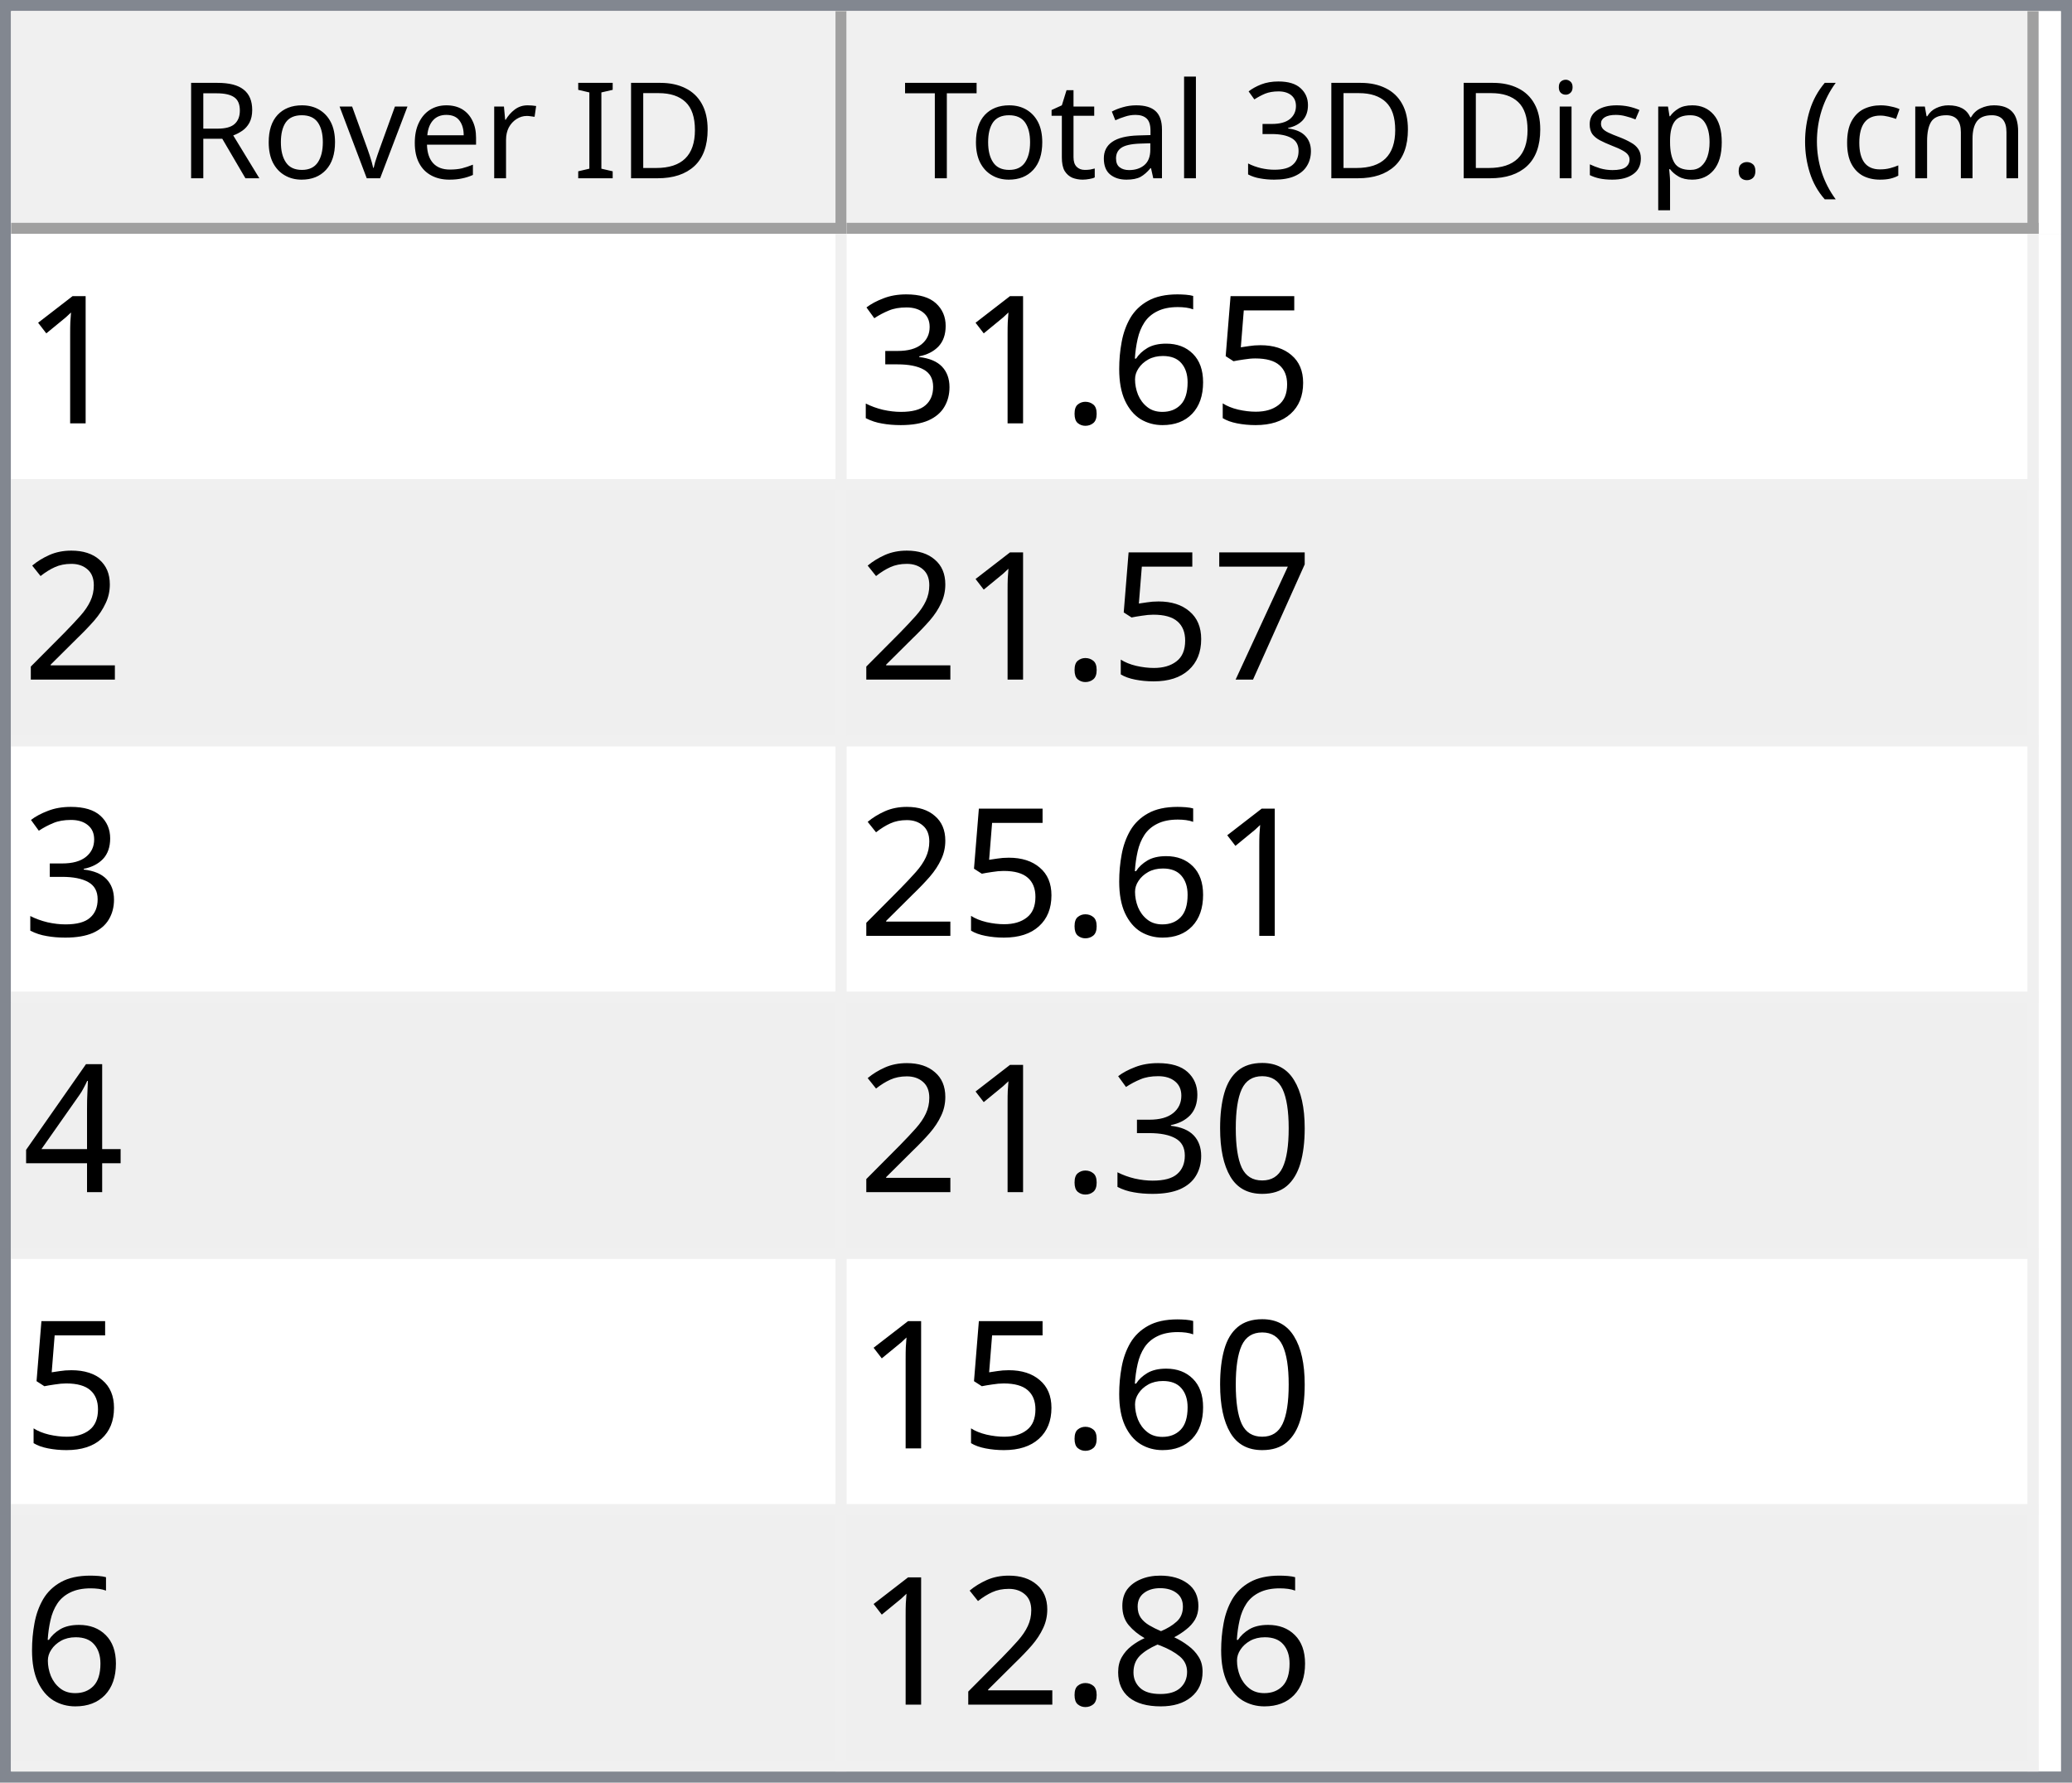
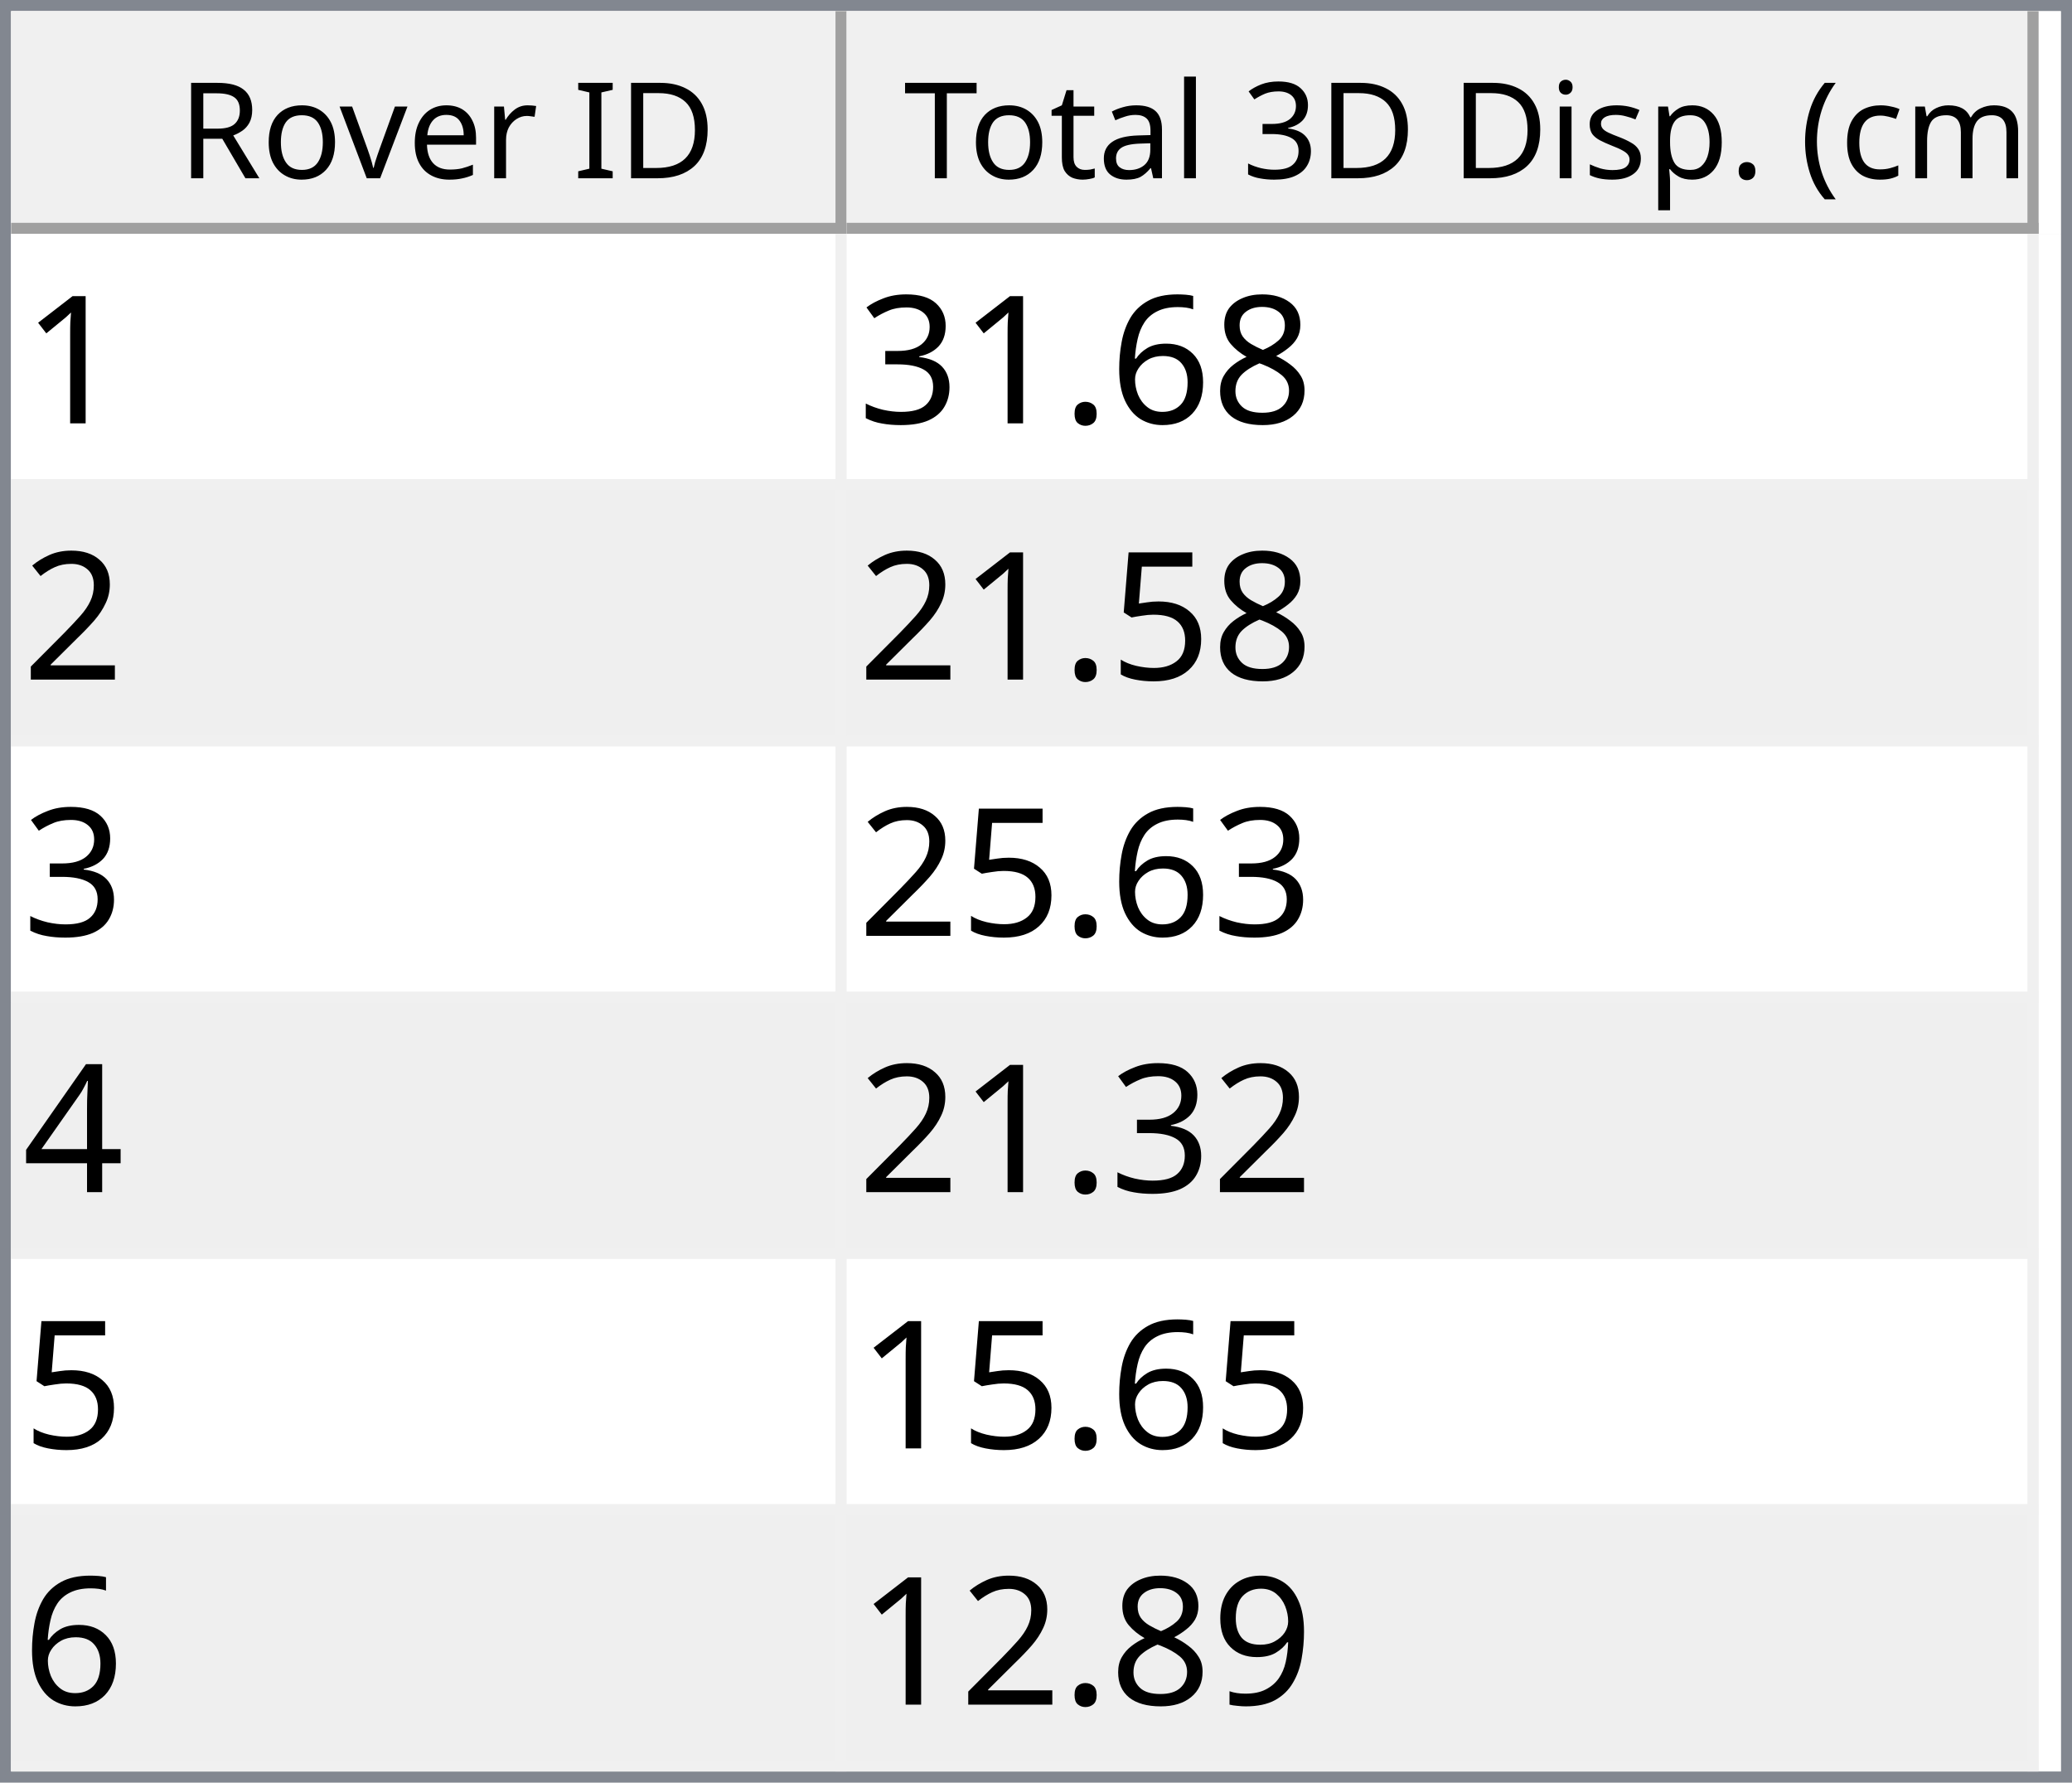
<svg xmlns="http://www.w3.org/2000/svg" style="fill-opacity:1; color-rendering:auto; color-interpolation:auto; text-rendering:auto; stroke:black; stroke-linecap:square; stroke-miterlimit:10; shape-rendering:auto; stroke-opacity:1; fill:black; stroke-dasharray:none; font-weight:normal; stroke-width:1; font-family:'Dialog'; font-style:normal; stroke-linejoin:miter; font-size:12px; stroke-dashoffset:0; image-rendering:auto;" width="186" height="160">
  <defs id="genericDefs" />
  <g>
    <defs id="defs1">
      <clipPath clipPathUnits="userSpaceOnUse" id="clipPath1">
        <path d="M0 0 L186 0 L186 160 L0 160 L0 0 Z" />
      </clipPath>
      <clipPath clipPathUnits="userSpaceOnUse" id="clipPath2">
        <path d="M0 0 L0 160 L186 160 L186 0 Z" />
      </clipPath>
      <clipPath clipPathUnits="userSpaceOnUse" id="clipPath3">
        <path d="M0 0 L0 20 L184 20 L184 0 Z" />
      </clipPath>
      <clipPath clipPathUnits="userSpaceOnUse" id="clipPath4">
        <path d="M0 0 L0 20 L75 20 L75 0 Z" />
      </clipPath>
      <clipPath clipPathUnits="userSpaceOnUse" id="clipPath5">
        <path d="M1 1 L1 19 L74 19 L74 1 Z" />
      </clipPath>
      <clipPath clipPathUnits="userSpaceOnUse" id="clipPath6">
        <path d="M0 0 L0 18 L73 18 L73 0 Z" />
      </clipPath>
      <clipPath clipPathUnits="userSpaceOnUse" id="clipPath7">
        <path d="M-0.5 -0.5 L-0.5 19.5 L74.5 19.5 L74.5 -0.5 Z" />
      </clipPath>
      <clipPath clipPathUnits="userSpaceOnUse" id="clipPath8">
        <path d="M0 0 L0 20 L107 20 L107 0 Z" />
      </clipPath>
      <clipPath clipPathUnits="userSpaceOnUse" id="clipPath9">
        <path d="M1 1 L1 19 L106 19 L106 1 Z" />
      </clipPath>
      <clipPath clipPathUnits="userSpaceOnUse" id="clipPath10">
        <path d="M0 0 L0 18 L105 18 L105 0 Z" />
      </clipPath>
      <clipPath clipPathUnits="userSpaceOnUse" id="clipPath11">
        <path d="M-0.5 -0.5 L-0.5 19.5 L106.5 19.5 L106.5 -0.5 Z" />
      </clipPath>
      <clipPath clipPathUnits="userSpaceOnUse" id="clipPath12">
        <path d="M0 0 L0 138 L184 138 L184 0 Z" />
      </clipPath>
      <clipPath clipPathUnits="userSpaceOnUse" id="clipPath13">
        <path d="M0 0 L0 138 L182 138 L182 0 Z" />
      </clipPath>
      <clipPath clipPathUnits="userSpaceOnUse" id="clipPath14">
        <path d="M-0.5 -0.5 L-0.5 137.5 L181.5 137.5 L181.5 -0.5 Z" />
      </clipPath>
      <clipPath clipPathUnits="userSpaceOnUse" id="clipPath15">
        <path d="M0 0 L0 22 L74 22 L74 0 Z" />
      </clipPath>
      <clipPath clipPathUnits="userSpaceOnUse" id="clipPath16">
        <path d="M0 0 L0 22 L106 22 L106 0 Z" />
      </clipPath>
      <font horiz-adv-x="64.551" id="font1">
        <font-face ascent="107.91" descent="25.098" units-per-em="100" style="font-style:normal; font-family:Segoe UI; font-weight:normal;" />
        <missing-glyph horiz-adv-x="64.551" d="M8.109 0 L8.109 68.266 L56.453 68.266 L56.453 0 L8.109 0 ZM15.328 7.234 L49.219 7.234 L49.219 61.031 L15.328 61.031 L15.328 7.234 Z" />
        <glyph unicode="D" horiz-adv-x="70.117" d="M9.188 0 L9.188 70.016 L28.516 70.016 Q65.531 70.016 65.531 35.891 Q65.531 19.672 55.25 9.836 Q44.969 0 27.734 0 L9.188 0 ZM17.391 62.594 L17.391 7.422 L27.828 7.422 Q41.609 7.422 49.273 14.797 Q56.938 22.172 56.938 35.688 Q56.938 62.594 28.328 62.594 L17.391 62.594 Z" />
        <glyph unicode="I" horiz-adv-x="26.611" d="M17.391 0 L9.188 0 L9.188 70.016 L17.391 70.016 L17.391 0 Z" />
        <glyph unicode=" " horiz-adv-x="27.393" d="" />
        <glyph unicode="r" horiz-adv-x="34.766" d="M34.188 41.891 Q32.078 43.5 28.125 43.5 Q23 43.5 19.555 38.672 Q16.109 33.844 16.109 25.484 L16.109 0 L8.109 0 L8.109 50 L16.109 50 L16.109 39.703 L16.312 39.703 Q18.016 44.969 21.531 47.922 Q25.047 50.875 29.391 50.875 Q32.516 50.875 34.188 50.203 L34.188 41.891 Z" />
        <glyph unicode="e" horiz-adv-x="52.295" d="M48.297 23 L12.984 23 Q13.188 14.656 17.484 10.109 Q21.781 5.562 29.297 5.562 Q37.75 5.562 44.828 11.141 L44.828 3.609 Q38.234 -1.172 27.391 -1.172 Q16.797 -1.172 10.742 5.641 Q4.688 12.453 4.688 24.812 Q4.688 36.469 11.305 43.82 Q17.922 51.172 27.734 51.172 Q37.547 51.172 42.922 44.828 Q48.297 38.484 48.297 27.203 L48.297 23 ZM40.094 29.781 Q40.047 36.719 36.75 40.578 Q33.453 44.438 27.594 44.438 Q21.922 44.438 17.969 40.383 Q14.016 36.328 13.094 29.781 L40.094 29.781 Z" />
        <glyph unicode="v" horiz-adv-x="47.9" d="M47.406 50 L27.484 0 L19.625 0 L0.688 50 L9.469 50 L22.172 13.672 Q23.578 9.672 23.922 6.688 L24.125 6.688 Q24.609 10.453 25.688 13.484 L38.969 50 L47.406 50 Z" />
        <glyph unicode="o" horiz-adv-x="58.594" d="M29 -1.172 Q17.922 -1.172 11.305 5.836 Q4.688 12.844 4.688 24.422 Q4.688 37.016 11.57 44.094 Q18.453 51.172 30.172 51.172 Q41.359 51.172 47.633 44.289 Q53.906 37.406 53.906 25.203 Q53.906 13.234 47.141 6.031 Q40.375 -1.172 29 -1.172 ZM29.594 44.438 Q21.875 44.438 17.383 39.188 Q12.891 33.938 12.891 24.703 Q12.891 15.828 17.43 10.695 Q21.969 5.562 29.594 5.562 Q37.359 5.562 41.531 10.594 Q45.703 15.625 45.703 24.906 Q45.703 34.281 41.531 39.359 Q37.359 44.438 29.594 44.438 Z" />
        <glyph unicode="R" horiz-adv-x="59.814" d="M59.375 0 L49.609 0 L37.891 19.625 Q36.281 22.359 34.766 24.289 Q33.25 26.219 31.664 27.438 Q30.078 28.656 28.25 29.219 Q26.422 29.781 24.125 29.781 L17.391 29.781 L17.391 0 L9.188 0 L9.188 70.016 L30.078 70.016 Q34.672 70.016 38.555 68.867 Q42.438 67.719 45.289 65.375 Q48.141 63.031 49.758 59.547 Q51.375 56.062 51.375 51.375 Q51.375 47.703 50.273 44.656 Q49.172 41.609 47.148 39.211 Q45.125 36.812 42.266 35.133 Q39.406 33.453 35.844 32.516 L35.844 32.328 Q37.594 31.547 38.891 30.547 Q40.188 29.547 41.359 28.18 Q42.531 26.812 43.68 25.078 Q44.828 23.344 46.234 21.047 L59.375 0 ZM17.391 62.594 L17.391 37.203 L28.516 37.203 Q31.594 37.203 34.203 38.133 Q36.812 39.062 38.719 40.797 Q40.625 42.531 41.703 45.047 Q42.781 47.562 42.781 50.688 Q42.781 56.297 39.141 59.445 Q35.5 62.594 28.609 62.594 L17.391 62.594 Z" />
        <glyph unicode=")" horiz-adv-x="30.176" d="M8.297 -15.922 L1.172 -15.922 Q16.406 2.344 16.406 26.812 Q16.406 51.469 1.078 70.016 L8.297 70.016 Q23.531 52.156 23.531 26.703 Q23.531 1.375 8.297 -15.922 Z" />
        <glyph unicode="m" horiz-adv-x="86.133" d="M79.109 0 L71.094 0 L71.094 28.719 Q71.094 37.016 68.531 40.727 Q65.969 44.438 59.906 44.438 Q54.781 44.438 51.195 39.75 Q47.609 35.062 47.609 28.516 L47.609 0 L39.594 0 L39.594 29.688 Q39.594 44.438 28.219 44.438 Q22.953 44.438 19.531 40.016 Q16.109 35.594 16.109 28.516 L16.109 0 L8.109 0 L8.109 50 L16.109 50 L16.109 42.094 L16.312 42.094 Q21.625 51.172 31.844 51.172 Q36.969 51.172 40.773 48.312 Q44.578 45.453 46 40.828 Q51.562 51.172 62.594 51.172 Q79.109 51.172 79.109 30.812 L79.109 0 Z" />
        <glyph unicode="c" horiz-adv-x="46.191" d="M42.188 2.297 Q36.422 -1.172 28.516 -1.172 Q17.828 -1.172 11.258 5.789 Q4.688 12.75 4.688 23.828 Q4.688 36.188 11.766 43.68 Q18.844 51.172 30.672 51.172 Q37.25 51.172 42.281 48.734 L42.281 40.531 Q36.719 44.438 30.375 44.438 Q22.703 44.438 17.797 38.945 Q12.891 33.453 12.891 24.516 Q12.891 15.719 17.508 10.641 Q22.125 5.562 29.891 5.562 Q36.422 5.562 42.188 9.906 L42.188 2.297 Z" />
        <glyph unicode="(" horiz-adv-x="30.176" d="M29.109 -15.922 L21.969 -15.922 Q6.844 1.375 6.844 26.703 Q6.844 52.156 21.969 70.016 L29.203 70.016 Q13.875 51.469 13.875 26.812 Q13.875 2.344 29.109 -15.922 Z" />
        <glyph unicode="." horiz-adv-x="21.68" d="M10.891 -1.078 Q8.641 -1.078 7.055 0.539 Q5.469 2.156 5.469 4.391 Q5.469 6.641 7.055 8.273 Q8.641 9.906 10.891 9.906 Q13.188 9.906 14.797 8.273 Q16.406 6.641 16.406 4.391 Q16.406 2.156 14.797 0.539 Q13.188 -1.078 10.891 -1.078 Z" />
        <glyph unicode="p" horiz-adv-x="58.789" d="M16.312 7.234 L16.109 7.234 L16.109 -23 L8.109 -23 L8.109 50 L16.109 50 L16.109 41.219 L16.312 41.219 Q22.219 51.172 33.594 51.172 Q43.266 51.172 48.688 44.461 Q54.109 37.75 54.109 26.469 Q54.109 13.922 48 6.375 Q41.891 -1.172 31.297 -1.172 Q21.578 -1.172 16.312 7.234 ZM16.109 27.391 L16.109 20.406 Q16.109 14.203 20.141 9.883 Q24.172 5.562 30.375 5.562 Q37.641 5.562 41.773 11.133 Q45.906 16.703 45.906 26.609 Q45.906 34.969 42.047 39.703 Q38.188 44.438 31.594 44.438 Q24.609 44.438 20.359 39.578 Q16.109 34.719 16.109 27.391 Z" />
        <glyph unicode="s" horiz-adv-x="42.432" d="M5.078 1.812 L5.078 10.406 Q11.625 5.562 19.484 5.562 Q30.031 5.562 30.031 12.594 Q30.031 14.594 29.125 15.992 Q28.219 17.391 26.68 18.461 Q25.141 19.531 23.07 20.383 Q21 21.234 18.609 22.172 Q15.281 23.484 12.766 24.828 Q10.25 26.172 8.57 27.859 Q6.891 29.547 6.031 31.695 Q5.172 33.844 5.172 36.719 Q5.172 40.234 6.789 42.945 Q8.406 45.656 11.086 47.484 Q13.766 49.312 17.211 50.242 Q20.656 51.172 24.312 51.172 Q30.812 51.172 35.938 48.922 L35.938 40.828 Q30.422 44.438 23.25 44.438 Q21 44.438 19.195 43.922 Q17.391 43.406 16.094 42.477 Q14.797 41.547 14.086 40.258 Q13.375 38.969 13.375 37.406 Q13.375 35.453 14.086 34.133 Q14.797 32.812 16.164 31.789 Q17.531 30.766 19.484 29.938 Q21.438 29.109 23.922 28.125 Q27.25 26.859 29.883 25.516 Q32.516 24.172 34.375 22.484 Q36.234 20.797 37.234 18.602 Q38.234 16.406 38.234 13.375 Q38.234 9.672 36.602 6.938 Q34.969 4.203 32.234 2.398 Q29.5 0.594 25.93 -0.289 Q22.359 -1.172 18.453 -1.172 Q10.75 -1.172 5.078 1.812 Z" />
        <glyph unicode="i" horiz-adv-x="24.219" d="M12.203 62.703 Q10.062 62.703 8.547 64.164 Q7.031 65.625 7.031 67.875 Q7.031 70.125 8.547 71.609 Q10.062 73.094 12.203 73.094 Q14.406 73.094 15.945 71.609 Q17.484 70.125 17.484 67.875 Q17.484 65.719 15.945 64.211 Q14.406 62.703 12.203 62.703 ZM16.109 0 L8.109 0 L8.109 50 L16.109 50 L16.109 0 Z" />
        <glyph unicode="3" horiz-adv-x="53.906" d="M46.531 19.828 Q46.531 15.094 44.75 11.211 Q42.969 7.328 39.719 4.57 Q36.469 1.812 31.93 0.297 Q27.391 -1.219 21.922 -1.219 Q11.922 -1.219 6 2.594 L6 11.188 Q13.094 5.609 22.219 5.609 Q25.875 5.609 28.828 6.539 Q31.781 7.469 33.906 9.227 Q36.031 10.984 37.18 13.477 Q38.328 15.969 38.328 19.094 Q38.328 32.812 18.797 32.812 L12.984 32.812 L12.984 39.594 L18.5 39.594 Q35.797 39.594 35.797 52.484 Q35.797 64.406 22.609 64.406 Q15.188 64.406 8.688 59.422 L8.688 67.188 Q15.375 71.188 24.609 71.188 Q29 71.188 32.57 69.969 Q36.141 68.75 38.68 66.555 Q41.219 64.359 42.609 61.281 Q44 58.203 44 54.5 Q44 40.672 30.031 36.719 L30.031 36.531 Q33.594 36.141 36.625 34.797 Q39.656 33.453 41.852 31.305 Q44.047 29.156 45.289 26.25 Q46.531 23.344 46.531 19.828 Z" />
        <glyph unicode="l" horiz-adv-x="24.219" d="M16.109 0 L8.109 0 L8.109 74.031 L16.109 74.031 L16.109 0 Z" />
        <glyph unicode="a" horiz-adv-x="50.879" d="M43.891 0 L35.891 0 L35.891 7.812 L35.688 7.812 Q30.469 -1.172 20.312 -1.172 Q12.844 -1.172 8.617 2.781 Q4.391 6.734 4.391 13.281 Q4.391 27.297 20.906 29.594 L35.891 31.688 Q35.891 44.438 25.594 44.438 Q16.547 44.438 9.281 38.281 L9.281 46.484 Q16.656 51.172 26.266 51.172 Q43.891 51.172 43.891 32.516 L43.891 0 ZM35.891 25.297 L23.828 23.641 Q18.266 22.859 15.43 20.875 Q12.594 18.891 12.594 13.875 Q12.594 10.203 15.211 7.883 Q17.828 5.562 22.172 5.562 Q28.125 5.562 32.008 9.742 Q35.891 13.922 35.891 20.312 L35.891 25.297 Z" />
        <glyph unicode="t" horiz-adv-x="33.887" d="M31.297 0.484 Q28.469 -1.078 23.828 -1.078 Q10.688 -1.078 10.688 13.578 L10.688 43.172 L2.094 43.172 L2.094 50 L10.688 50 L10.688 62.203 L18.703 64.797 L18.703 50 L31.297 50 L31.297 43.172 L18.703 43.172 L18.703 14.984 Q18.703 9.969 20.414 7.82 Q22.125 5.672 26.078 5.672 Q29.109 5.672 31.297 7.328 L31.297 0.484 Z" />
        <glyph unicode="T" horiz-adv-x="52.393" d="M50.594 62.594 L30.375 62.594 L30.375 0 L22.172 0 L22.172 62.594 L2 62.594 L2 70.016 L50.594 70.016 L50.594 62.594 Z" />
      </font>
      <font horiz-adv-x="75.0" id="font2">
        <font-face ascent="100.537" descent="21.973" units-per-em="100" style="font-style:normal; font-family:sans-serif; font-weight:normal;" />
        <missing-glyph horiz-adv-x="75.0" d="M12.5 0 L12.5 62.5 L62.5 62.5 L62.5 0 L12.5 0 ZM14.062 1.562 L60.938 1.562 L60.938 60.938 L14.062 60.938 L14.062 1.562 Z" />
        <glyph unicode="1" horiz-adv-x="55.615" d="M37.25 0 L28.469 0 L28.469 56 Q25.297 52.984 20.141 49.953 Q14.984 46.922 10.891 45.406 L10.891 53.906 Q18.266 57.375 23.781 62.305 Q29.297 67.234 31.594 71.875 L37.25 71.875 L37.25 0 Z" />
-         <glyph unicode="5" horiz-adv-x="55.615" d="M4.156 18.75 L13.375 19.531 Q14.406 12.797 18.141 9.398 Q21.875 6 27.156 6 Q33.5 6 37.891 10.789 Q42.281 15.578 42.281 23.484 Q42.281 31 38.062 35.352 Q33.844 39.703 27 39.703 Q22.75 39.703 19.336 37.773 Q15.922 35.844 13.969 32.766 L5.719 33.844 L12.641 70.609 L48.25 70.609 L48.25 62.203 L19.672 62.203 L15.828 42.969 Q22.266 47.469 29.344 47.469 Q38.719 47.469 45.164 40.969 Q51.609 34.469 51.609 24.266 Q51.609 14.547 45.953 7.469 Q39.062 -1.219 27.156 -1.219 Q17.391 -1.219 11.211 4.25 Q5.031 9.719 4.156 18.75 Z" />
+         <glyph unicode="8" horiz-adv-x="55.615" d="M17.672 38.812 Q12.203 40.828 9.57 44.539 Q6.938 48.25 6.938 53.422 Q6.938 61.234 12.555 66.555 Q18.172 71.875 27.484 71.875 Q36.859 71.875 42.578 66.43 Q48.297 60.984 48.297 53.172 Q48.297 48.188 45.68 44.508 Q43.062 40.828 37.75 38.812 Q44.344 36.672 47.781 31.883 Q51.219 27.094 51.219 20.453 Q51.219 11.281 44.727 5.031 Q38.234 -1.219 27.641 -1.219 Q17.047 -1.219 10.547 5.055 Q4.047 11.328 4.047 20.703 Q4.047 27.688 7.594 32.398 Q11.141 37.109 17.672 38.812 ZM15.922 53.719 Q15.922 48.641 19.195 45.414 Q22.469 42.188 27.688 42.188 Q32.766 42.188 36.016 45.383 Q39.266 48.578 39.266 53.219 Q39.266 58.062 35.914 61.359 Q32.562 64.656 27.594 64.656 Q22.562 64.656 19.242 61.43 Q15.922 58.203 15.922 53.719 ZM13.094 20.656 Q13.094 16.891 14.875 13.375 Q16.656 9.859 20.172 7.93 Q23.688 6 27.734 6 Q34.031 6 38.133 10.055 Q42.234 14.109 42.234 20.359 Q42.234 26.703 38.016 30.859 Q33.797 35.016 27.438 35.016 Q21.234 35.016 17.164 30.914 Q13.094 26.812 13.094 20.656 Z" />
        <glyph unicode="6" horiz-adv-x="55.615" d="M49.75 54.047 L41.016 53.375 Q39.844 58.547 37.703 60.891 Q34.125 64.656 28.906 64.656 Q24.703 64.656 21.531 62.312 Q17.391 59.281 14.992 53.469 Q12.594 47.656 12.5 36.922 Q15.672 41.75 20.266 44.094 Q24.859 46.438 29.891 46.438 Q38.672 46.438 44.852 39.969 Q51.031 33.5 51.031 23.25 Q51.031 16.5 48.125 10.719 Q45.219 4.938 40.141 1.859 Q35.062 -1.219 28.609 -1.219 Q17.625 -1.219 10.695 6.859 Q3.766 14.938 3.766 33.5 Q3.766 54.25 11.422 63.672 Q18.109 71.875 29.438 71.875 Q37.891 71.875 43.289 67.141 Q48.688 62.406 49.75 54.047 ZM13.875 23.188 Q13.875 18.656 15.797 14.508 Q17.719 10.359 21.188 8.18 Q24.656 6 28.469 6 Q34.031 6 38.039 10.492 Q42.047 14.984 42.047 22.703 Q42.047 30.125 38.086 34.398 Q34.125 38.672 28.125 38.672 Q22.172 38.672 18.023 34.398 Q13.875 30.125 13.875 23.188 Z" />
        <glyph unicode="." horiz-adv-x="27.783" d="M9.078 0 L9.078 10.016 L19.094 10.016 L19.094 0 L9.078 0 Z" />
        <glyph unicode="3" horiz-adv-x="55.615" d="M4.203 18.891 L12.984 20.062 Q14.5 12.594 18.141 9.297 Q21.781 6 27 6 Q33.203 6 37.477 10.297 Q41.75 14.594 41.75 20.953 Q41.75 27 37.797 30.93 Q33.844 34.859 27.734 34.859 Q25.25 34.859 21.531 33.891 L22.516 41.609 Q23.391 41.5 23.922 41.5 Q29.547 41.5 34.039 44.43 Q38.531 47.359 38.531 53.469 Q38.531 58.297 35.258 61.477 Q31.984 64.656 26.812 64.656 Q21.688 64.656 18.266 61.43 Q14.844 58.203 13.875 51.766 L5.078 53.328 Q6.688 62.156 12.398 67.016 Q18.109 71.875 26.609 71.875 Q32.469 71.875 37.398 69.359 Q42.328 66.844 44.945 62.5 Q47.562 58.156 47.562 53.266 Q47.562 48.641 45.07 44.828 Q42.578 41.016 37.703 38.766 Q44.047 37.312 47.562 32.695 Q51.078 28.078 51.078 21.141 Q51.078 11.766 44.242 5.25 Q37.406 -1.266 26.953 -1.266 Q17.531 -1.266 11.305 4.352 Q5.078 9.969 4.203 18.891 Z" />
        <glyph unicode="2" horiz-adv-x="55.615" d="M50.344 8.453 L50.344 0 L3.031 0 Q2.938 3.172 4.047 6.109 Q5.859 10.938 9.836 15.625 Q13.812 20.312 21.344 26.469 Q33.016 36.031 37.117 41.625 Q41.219 47.219 41.219 52.203 Q41.219 57.422 37.477 61.008 Q33.734 64.594 27.734 64.594 Q21.391 64.594 17.578 60.789 Q13.766 56.984 13.719 50.25 L4.688 51.172 Q5.609 61.281 11.664 66.578 Q17.719 71.875 27.938 71.875 Q38.234 71.875 44.242 66.164 Q50.25 60.453 50.25 52 Q50.25 47.703 48.492 43.555 Q46.734 39.406 42.656 34.812 Q38.578 30.219 29.109 22.219 Q21.188 15.578 18.945 13.211 Q16.703 10.844 15.234 8.453 L50.344 8.453 Z" />
-         <glyph unicode="7" horiz-adv-x="55.615" d="M4.734 62.203 L4.734 70.656 L51.078 70.656 L51.078 63.812 Q44.234 56.547 37.523 44.484 Q30.812 32.422 27.156 19.672 Q24.516 10.688 23.781 0 L14.75 0 Q14.891 8.453 18.062 20.414 Q21.234 32.375 27.172 43.484 Q33.109 54.594 39.797 62.203 L4.734 62.203 Z" />
+         <glyph unicode="5" horiz-adv-x="55.615" d="M4.156 18.75 L13.375 19.531 Q14.406 12.797 18.141 9.398 Q21.875 6 27.156 6 Q33.5 6 37.891 10.789 Q42.281 15.578 42.281 23.484 Q42.281 31 38.062 35.352 Q33.844 39.703 27 39.703 Q22.75 39.703 19.336 37.773 Q15.922 35.844 13.969 32.766 L5.719 33.844 L12.641 70.609 L48.25 70.609 L48.25 62.203 L19.672 62.203 L15.828 42.969 Q22.266 47.469 29.344 47.469 Q38.719 47.469 45.164 40.969 Q51.609 34.469 51.609 24.266 Q51.609 14.547 45.953 7.469 Q39.062 -1.219 27.156 -1.219 Q17.391 -1.219 11.211 4.25 Q5.031 9.719 4.156 18.75 Z" />
        <glyph unicode="4" horiz-adv-x="55.615" d="M32.328 0 L32.328 17.141 L1.266 17.141 L1.266 25.203 L33.938 71.578 L41.109 71.578 L41.109 25.203 L50.781 25.203 L50.781 17.141 L41.109 17.141 L41.109 0 L32.328 0 ZM32.328 25.203 L32.328 57.469 L9.906 25.203 L32.328 25.203 Z" />
-         <glyph unicode="0" horiz-adv-x="55.615" d="M4.156 35.297 Q4.156 48 6.766 55.742 Q9.375 63.484 14.523 67.68 Q19.672 71.875 27.484 71.875 Q33.25 71.875 37.594 69.555 Q41.938 67.234 44.773 62.867 Q47.609 58.5 49.219 52.227 Q50.828 45.953 50.828 35.297 Q50.828 22.703 48.242 14.969 Q45.656 7.234 40.508 3.008 Q35.359 -1.219 27.484 -1.219 Q17.141 -1.219 11.234 6.203 Q4.156 15.141 4.156 35.297 ZM13.188 35.297 Q13.188 17.672 17.312 11.836 Q21.438 6 27.484 6 Q33.547 6 37.672 11.859 Q41.797 17.719 41.797 35.297 Q41.797 52.984 37.672 58.789 Q33.547 64.594 27.391 64.594 Q21.344 64.594 17.719 59.469 Q13.188 52.938 13.188 35.297 Z" />
-         <glyph unicode="8" horiz-adv-x="55.615" d="M17.672 38.812 Q12.203 40.828 9.57 44.539 Q6.938 48.25 6.938 53.422 Q6.938 61.234 12.555 66.555 Q18.172 71.875 27.484 71.875 Q36.859 71.875 42.578 66.43 Q48.297 60.984 48.297 53.172 Q48.297 48.188 45.68 44.508 Q43.062 40.828 37.75 38.812 Q44.344 36.672 47.781 31.883 Q51.219 27.094 51.219 20.453 Q51.219 11.281 44.727 5.031 Q38.234 -1.219 27.641 -1.219 Q17.047 -1.219 10.547 5.055 Q4.047 11.328 4.047 20.703 Q4.047 27.688 7.594 32.398 Q11.141 37.109 17.672 38.812 ZM15.922 53.719 Q15.922 48.641 19.195 45.414 Q22.469 42.188 27.688 42.188 Q32.766 42.188 36.016 45.383 Q39.266 48.578 39.266 53.219 Q39.266 58.062 35.914 61.359 Q32.562 64.656 27.594 64.656 Q22.562 64.656 19.242 61.43 Q15.922 58.203 15.922 53.719 ZM13.094 20.656 Q13.094 16.891 14.875 13.375 Q16.656 9.859 20.172 7.93 Q23.688 6 27.734 6 Q34.031 6 38.133 10.055 Q42.234 14.109 42.234 20.359 Q42.234 26.703 38.016 30.859 Q33.797 35.016 27.438 35.016 Q21.234 35.016 17.164 30.914 Q13.094 26.812 13.094 20.656 Z" />
+         <glyph unicode="9" horiz-adv-x="55.615" d="M5.469 16.547 L13.922 17.328 Q14.984 11.375 18.016 8.688 Q21.047 6 25.781 6 Q29.828 6 32.883 7.859 Q35.938 9.719 37.891 12.82 Q39.844 15.922 41.164 21.195 Q42.484 26.469 42.484 31.938 Q42.484 32.516 42.438 33.688 Q39.797 29.5 35.234 26.883 Q30.672 24.266 25.344 24.266 Q16.453 24.266 10.305 30.711 Q4.156 37.156 4.156 47.703 Q4.156 58.594 10.578 65.234 Q17 71.875 26.656 71.875 Q33.641 71.875 39.43 68.117 Q45.219 64.359 48.219 57.398 Q51.219 50.438 51.219 37.25 Q51.219 23.531 48.242 15.406 Q45.266 7.281 39.383 3.031 Q33.5 -1.219 25.594 -1.219 Q17.188 -1.219 11.867 3.445 Q6.547 8.109 5.469 16.547 ZM41.453 48.141 Q41.453 55.719 37.43 60.156 Q33.406 64.594 27.734 64.594 Q21.875 64.594 17.531 59.812 Q13.188 55.031 13.188 47.406 Q13.188 40.578 17.312 36.305 Q21.438 32.031 27.484 32.031 Q33.594 32.031 37.523 36.305 Q41.453 40.578 41.453 48.141 Z" />
      </font>
    </defs>
    <g style="fill:white; stroke:white;">
      <rect x="0" y="0" width="186" style="clip-path:url(#clipPath1); stroke:none;" height="160" />
    </g>
    <g style="fill:white; text-rendering:optimizeSpeed; color-rendering:optimizeSpeed; image-rendering:optimizeSpeed; shape-rendering:crispEdges; stroke:white; color-interpolation:sRGB;">
      <rect x="0" width="186" height="160" y="0" style="stroke:none;" />
      <path style="stroke:none;" d="M0 160 L186 160 L186 0 L0 0 Z" />
    </g>
    <g style="fill:rgb(240,240,240); font-family:'Segoe UI'; stroke:rgb(240,240,240);">
      <rect x="0" y="0" width="186" style="clip-path:url(#clipPath2); stroke:none;" height="160" />
    </g>
    <g style="fill:rgb(130,135,144); font-family:'Segoe UI'; stroke:rgb(130,135,144);">
      <path d="M0 0 L186 0 L186 160 L0 160 L0 0 ZM1 1 L185 1 L185 159 L1 159 L1 1 Z" style="fill-rule:evenodd; clip-path:url(#clipPath2); stroke:none;" />
    </g>
    <g style="fill:white; font-family:'Segoe UI'; stroke:white;" transform="translate(1,1)">
      <rect x="0" y="0" width="184" style="clip-path:url(#clipPath3); stroke:none;" height="20" />
    </g>
    <g style="fill:rgb(240,240,240); font-family:'Segoe UI'; stroke:rgb(240,240,240);" transform="translate(1,1)">
      <rect x="0" y="0" width="75" style="clip-path:url(#clipPath4); stroke:none;" height="20" />
    </g>
    <g style="font-family:'Segoe UI';" transform="translate(2,2)">
      <text x="14" xml:space="preserve" y="14" style="clip-path:url(#clipPath6); stroke:none;">Rover ID</text>
    </g>
    <g style="fill:rgb(160,160,160); font-family:'Segoe UI'; stroke:rgb(160,160,160); stroke-linejoin:bevel;" transform="translate(1.5,1.5)">
      <line x1="74" x2="74" y1="0" style="fill:none; clip-path:url(#clipPath7);" y2="19" />
    </g>
    <g style="fill:rgb(160,160,160); font-family:'Segoe UI'; stroke:rgb(160,160,160); stroke-linejoin:bevel;" transform="matrix(1,0,0,1,1,1) translate(0.5,0.5)">
      <line x1="0" x2="74" y1="19" style="fill:none; clip-path:url(#clipPath7);" y2="19" />
    </g>
    <g style="fill:rgb(240,240,240); font-family:'Segoe UI'; stroke:rgb(240,240,240);" transform="translate(76,1)">
      <rect x="0" y="0" width="107" style="clip-path:url(#clipPath8); stroke:none;" height="20" />
    </g>
    <g style="font-family:'Segoe UI';" transform="translate(77,2)">
      <text x="1" xml:space="preserve" y="14" style="clip-path:url(#clipPath10); stroke:none;"> Total 3D Disp. (cm)</text>
    </g>
    <g style="fill:rgb(160,160,160); font-family:'Segoe UI'; stroke:rgb(160,160,160); stroke-linejoin:bevel;" transform="translate(76.5,1.5)">
      <line x1="106" x2="106" y1="0" style="fill:none; clip-path:url(#clipPath11);" y2="19" />
    </g>
    <g style="fill:rgb(160,160,160); font-family:'Segoe UI'; stroke:rgb(160,160,160); stroke-linejoin:bevel;" transform="matrix(1,0,0,1,76,1) translate(0.5,0.5)">
      <line x1="0" x2="106" y1="19" style="fill:none; clip-path:url(#clipPath11);" y2="19" />
    </g>
    <g style="fill:white; font-family:'Segoe UI'; stroke:white;" transform="translate(1,21)">
      <rect x="0" y="0" width="184" style="clip-path:url(#clipPath12); stroke:none;" height="138" />
    </g>
    <g style="fill:rgb(240,240,240); font-size:16px; font-family:sans-serif; stroke:rgb(240,240,240);" transform="translate(1,21)">
      <rect x="0" y="0" width="182" style="clip-path:url(#clipPath13); stroke:none;" height="138" />
      <line transform="translate(0.5,0.5)" x1="0" x2="181" y1="22" style="clip-path:url(#clipPath14); fill:none; stroke-linejoin:bevel;" y2="22" />
    </g>
    <g transform="matrix(1,0,0,1,1,21) translate(0.5,0.5)" style="fill:rgb(240,240,240); font-size:16px; font-family:sans-serif; stroke:rgb(240,240,240); stroke-linejoin:bevel;">
      <line x1="0" x2="181" y1="45" style="fill:none; clip-path:url(#clipPath14);" y2="45" />
    </g>
    <g transform="matrix(1,0,0,1,1,21) translate(0.5,0.5)" style="fill:rgb(240,240,240); font-size:16px; font-family:sans-serif; stroke:rgb(240,240,240); stroke-linejoin:bevel;">
      <line x1="0" x2="181" y1="68" style="fill:none; clip-path:url(#clipPath14);" y2="68" />
    </g>
    <g transform="matrix(1,0,0,1,1,21) translate(0.5,0.5)" style="fill:rgb(240,240,240); font-size:16px; font-family:sans-serif; stroke:rgb(240,240,240); stroke-linejoin:bevel;">
      <line x1="0" x2="181" y1="91" style="fill:none; clip-path:url(#clipPath14);" y2="91" />
    </g>
    <g transform="matrix(1,0,0,1,1,21) translate(0.5,0.5)" style="fill:rgb(240,240,240); font-size:16px; font-family:sans-serif; stroke:rgb(240,240,240); stroke-linejoin:bevel;">
      <line x1="0" x2="181" y1="114" style="fill:none; clip-path:url(#clipPath14);" y2="114" />
    </g>
    <g transform="matrix(1,0,0,1,1,21) translate(0.5,0.5)" style="fill:rgb(240,240,240); font-size:16px; font-family:sans-serif; stroke:rgb(240,240,240); stroke-linejoin:bevel;">
      <line x1="0" x2="181" y1="137" style="fill:none; clip-path:url(#clipPath14);" y2="137" />
    </g>
    <g transform="matrix(1,0,0,1,1,21) translate(0.5,0.5)" style="fill:rgb(240,240,240); font-size:16px; font-family:sans-serif; stroke:rgb(240,240,240); stroke-linejoin:bevel;">
      <line x1="74" x2="74" y1="0" style="fill:none; clip-path:url(#clipPath14);" y2="137" />
    </g>
    <g transform="matrix(1,0,0,1,1,21) translate(0.5,0.5)" style="fill:rgb(240,240,240); font-size:16px; font-family:sans-serif; stroke:rgb(240,240,240); stroke-linejoin:bevel;">
      <line x1="181" x2="181" y1="0" style="fill:none; clip-path:url(#clipPath14);" y2="137" />
    </g>
    <g style="fill:white; font-size:16px; font-family:sans-serif; stroke:white;" transform="matrix(1,0,0,1,1,21)">
      <rect x="0" y="0" width="74" style="clip-path:url(#clipPath15); stroke:none;" height="22" />
      <text x="1" y="17" style="fill:black; clip-path:url(#clipPath15); stroke:none;" xml:space="preserve">1</text>
    </g>
    <g style="fill:white; font-size:16px; font-family:sans-serif; stroke:white;" transform="matrix(1,0,0,1,1,21) translate(75,0)">
      <rect x="0" y="0" width="106" style="clip-path:url(#clipPath16); stroke:none;" height="22" />
-       <text x="1" y="17" style="fill:black; clip-path:url(#clipPath16); stroke:none;" xml:space="preserve">31.65</text>
+       <text x="1" y="17" style="fill:black; clip-path:url(#clipPath16); stroke:none;" xml:space="preserve">31.68</text>
    </g>
    <g style="fill:rgb(239,239,239); font-size:16px; font-family:sans-serif; stroke:rgb(239,239,239);" transform="matrix(1,0,0,1,1,21) translate(0,23)">
      <rect x="0" y="0" width="74" style="clip-path:url(#clipPath15); stroke:none;" height="22" />
      <text x="1" y="17" style="fill:black; clip-path:url(#clipPath15); stroke:none;" xml:space="preserve">2</text>
    </g>
    <g style="fill:rgb(239,239,239); font-size:16px; font-family:sans-serif; stroke:rgb(239,239,239);" transform="matrix(1,0,0,1,1,21) translate(75,23)">
      <rect x="0" y="0" width="106" style="clip-path:url(#clipPath16); stroke:none;" height="22" />
-       <text x="1" y="17" style="fill:black; clip-path:url(#clipPath16); stroke:none;" xml:space="preserve">21.57</text>
+       <text x="1" y="17" style="fill:black; clip-path:url(#clipPath16); stroke:none;" xml:space="preserve">21.58</text>
    </g>
    <g style="fill:white; font-size:16px; font-family:sans-serif; stroke:white;" transform="matrix(1,0,0,1,1,21) translate(0,46)">
      <rect x="0" y="0" width="74" style="clip-path:url(#clipPath15); stroke:none;" height="22" />
      <text x="1" y="17" style="fill:black; clip-path:url(#clipPath15); stroke:none;" xml:space="preserve">3</text>
    </g>
    <g style="fill:white; font-size:16px; font-family:sans-serif; stroke:white;" transform="matrix(1,0,0,1,1,21) translate(75,46)">
      <rect x="0" y="0" width="106" style="clip-path:url(#clipPath16); stroke:none;" height="22" />
-       <text x="1" y="17" style="fill:black; clip-path:url(#clipPath16); stroke:none;" xml:space="preserve">25.61</text>
+       <text x="1" y="17" style="fill:black; clip-path:url(#clipPath16); stroke:none;" xml:space="preserve">25.63</text>
    </g>
    <g style="fill:rgb(239,239,239); font-size:16px; font-family:sans-serif; stroke:rgb(239,239,239);" transform="matrix(1,0,0,1,1,21) translate(0,69)">
      <rect x="0" y="0" width="74" style="clip-path:url(#clipPath15); stroke:none;" height="22" />
      <text x="1" y="17" style="fill:black; clip-path:url(#clipPath15); stroke:none;" xml:space="preserve">4</text>
    </g>
    <g style="fill:rgb(239,239,239); font-size:16px; font-family:sans-serif; stroke:rgb(239,239,239);" transform="matrix(1,0,0,1,1,21) translate(75,69)">
      <rect x="0" y="0" width="106" style="clip-path:url(#clipPath16); stroke:none;" height="22" />
-       <text x="1" y="17" style="fill:black; clip-path:url(#clipPath16); stroke:none;" xml:space="preserve">21.30</text>
+       <text x="1" y="17" style="fill:black; clip-path:url(#clipPath16); stroke:none;" xml:space="preserve">21.32</text>
    </g>
    <g style="fill:white; font-size:16px; font-family:sans-serif; stroke:white;" transform="matrix(1,0,0,1,1,21) translate(0,92)">
      <rect x="0" y="0" width="74" style="clip-path:url(#clipPath15); stroke:none;" height="22" />
      <text x="1" y="17" style="fill:black; clip-path:url(#clipPath15); stroke:none;" xml:space="preserve">5</text>
    </g>
    <g style="fill:white; font-size:16px; font-family:sans-serif; stroke:white;" transform="matrix(1,0,0,1,1,21) translate(75,92)">
      <rect x="0" y="0" width="106" style="clip-path:url(#clipPath16); stroke:none;" height="22" />
-       <text x="1" y="17" style="fill:black; clip-path:url(#clipPath16); stroke:none;" xml:space="preserve">15.60</text>
+       <text x="1" y="17" style="fill:black; clip-path:url(#clipPath16); stroke:none;" xml:space="preserve">15.65</text>
    </g>
    <g style="fill:rgb(239,239,239); font-size:16px; font-family:sans-serif; stroke:rgb(239,239,239);" transform="matrix(1,0,0,1,1,21) translate(0,115)">
      <rect x="0" y="0" width="74" style="clip-path:url(#clipPath15); stroke:none;" height="22" />
      <text x="1" y="17" style="fill:black; clip-path:url(#clipPath15); stroke:none;" xml:space="preserve">6</text>
    </g>
    <g style="fill:rgb(239,239,239); font-size:16px; font-family:sans-serif; stroke:rgb(239,239,239);" transform="matrix(1,0,0,1,1,21) translate(75,115)">
      <rect x="0" y="0" width="106" style="clip-path:url(#clipPath16); stroke:none;" height="22" />
-       <text x="1" y="17" style="fill:black; clip-path:url(#clipPath16); stroke:none;" xml:space="preserve">12.86</text>
+       <text x="1" y="17" style="fill:black; clip-path:url(#clipPath16); stroke:none;" xml:space="preserve">12.89</text>
    </g>
  </g>
</svg>
